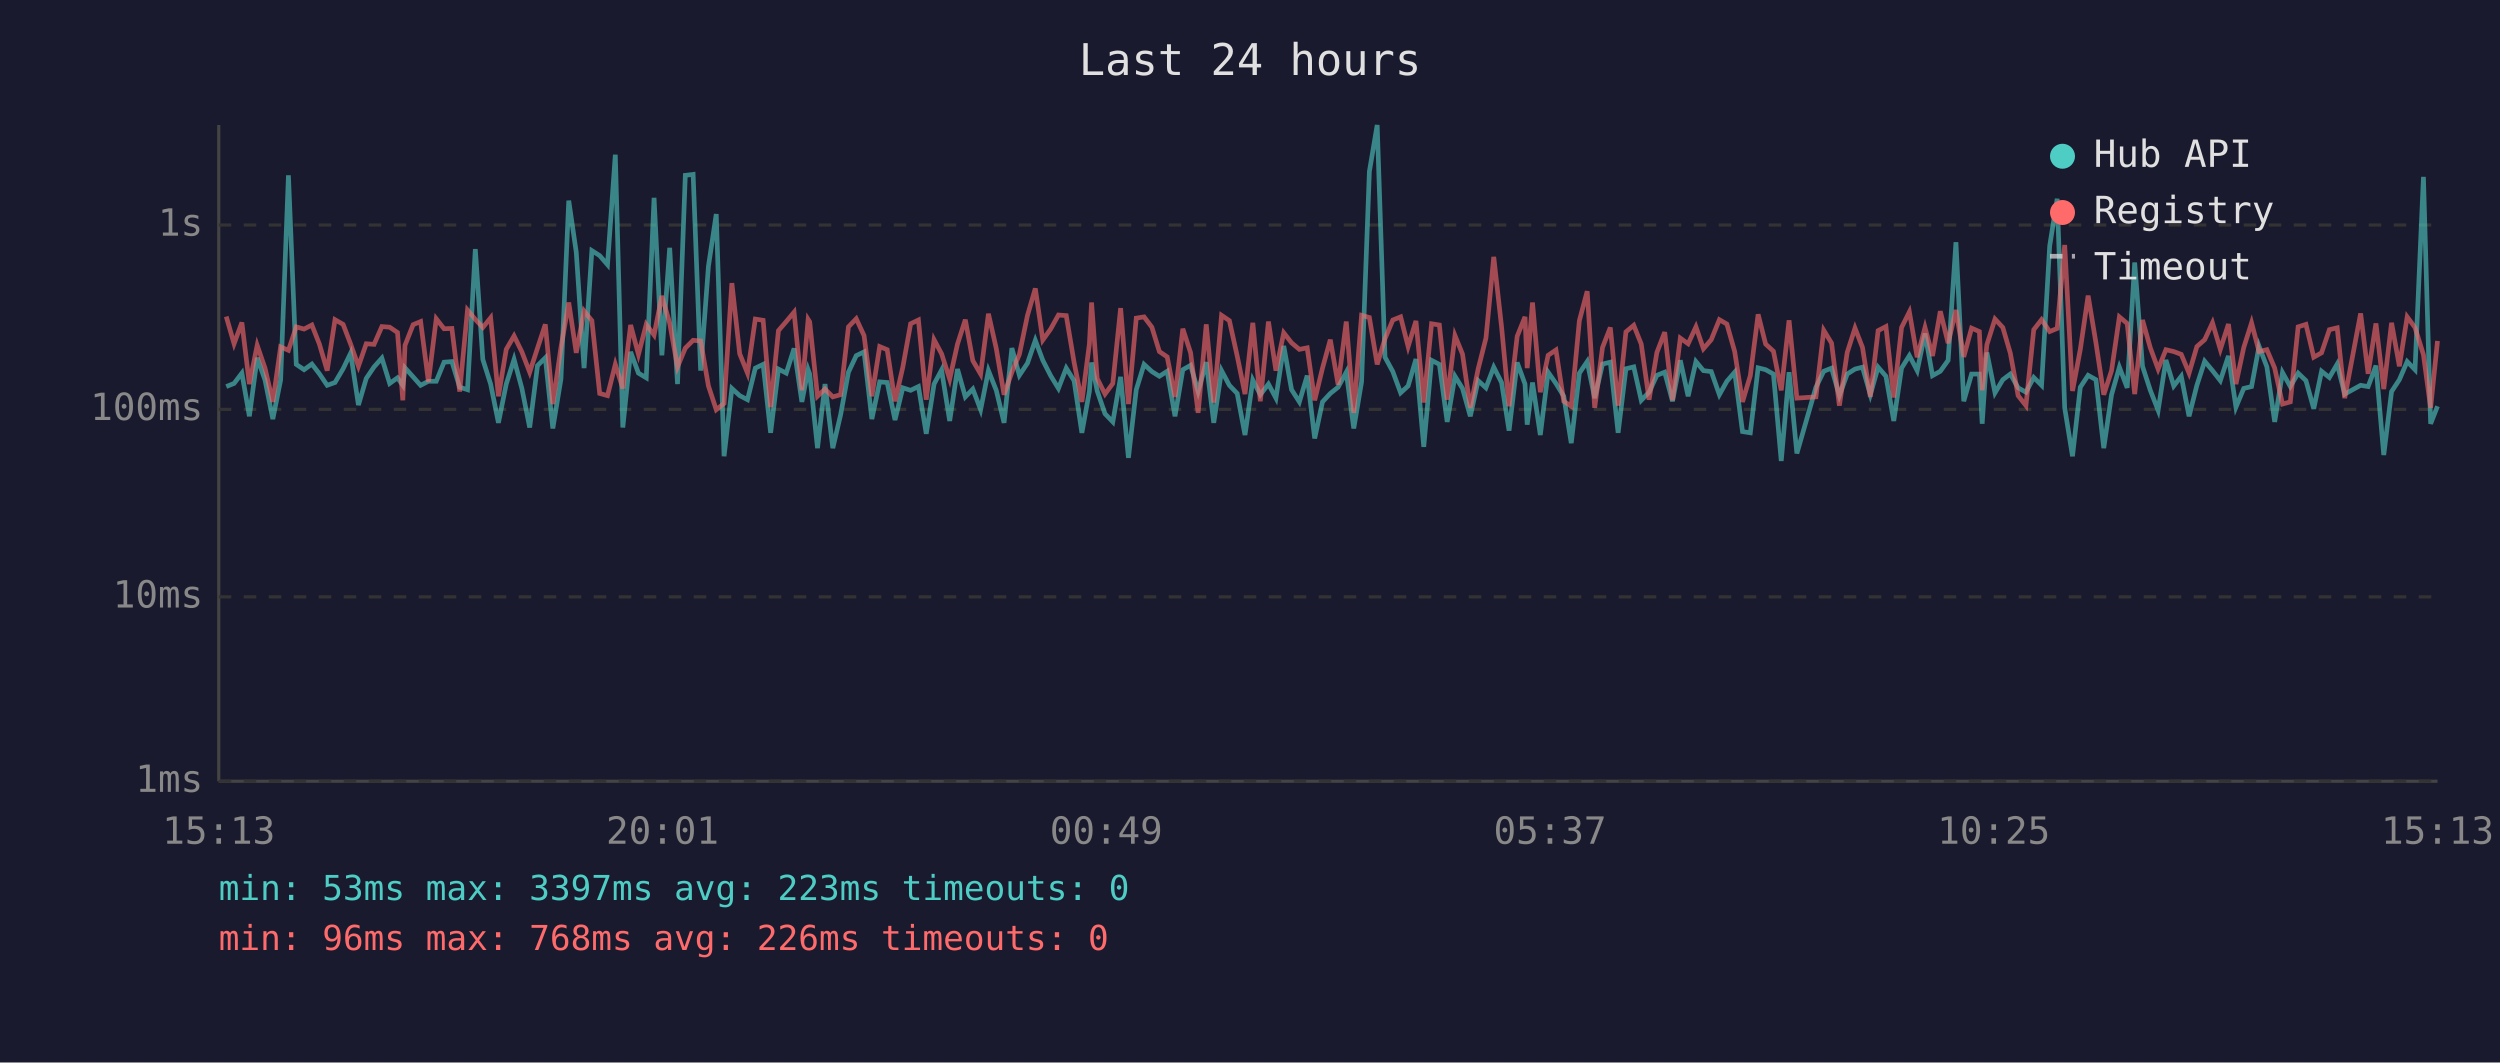
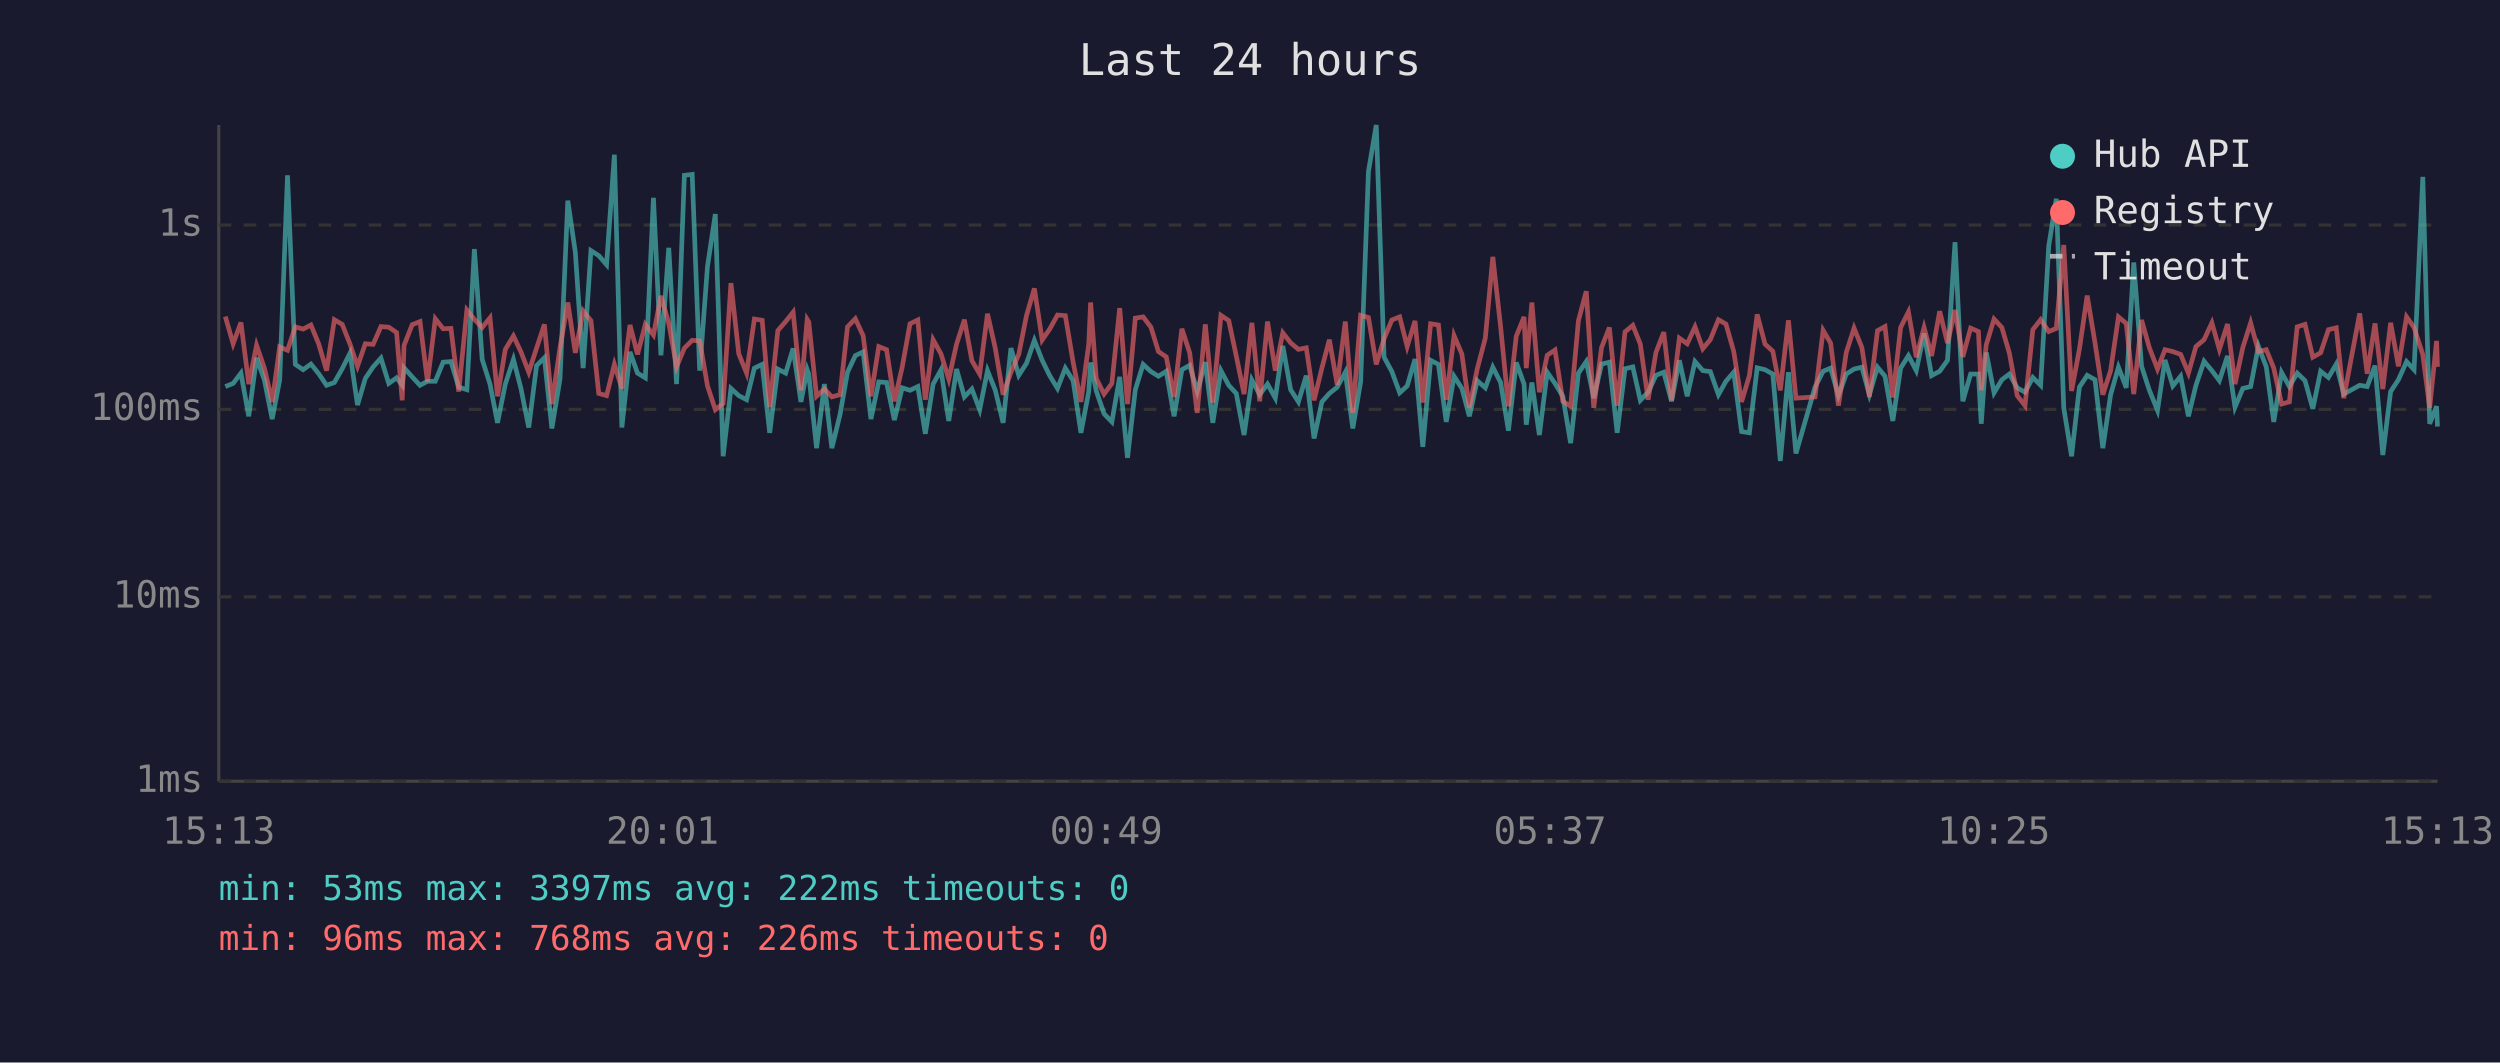
<svg xmlns="http://www.w3.org/2000/svg" viewBox="0 0 800 340" font-family="monospace" font-size="12">
  <rect width="800" height="340" fill="#1a1a2e" />
  <text x="400" y="24" fill="#e0e0e0" font-size="14" text-anchor="middle">Last 24 hours</text>
  <line x1="70" y1="40" x2="70" y2="250" stroke="#444" stroke-width="1" />
  <line x1="70" y1="250" x2="780" y2="250" stroke="#444" stroke-width="1" />
  <line x1="70" y1="250" x2="780" y2="250" stroke="#333" stroke-width="1" stroke-dasharray="4" />
  <text x="65" y="250" fill="#888" text-anchor="end" dominant-baseline="middle">1ms</text>
  <line x1="70" y1="191" x2="780" y2="191" stroke="#333" stroke-width="1" stroke-dasharray="4" />
  <text x="65" y="191" fill="#888" text-anchor="end" dominant-baseline="middle">10ms</text>
  <line x1="70" y1="131" x2="780" y2="131" stroke="#333" stroke-width="1" stroke-dasharray="4" />
  <text x="65" y="131" fill="#888" text-anchor="end" dominant-baseline="middle">100ms</text>
  <line x1="70" y1="72" x2="780" y2="72" stroke="#333" stroke-width="1" stroke-dasharray="4" />
  <text x="65" y="72" fill="#888" text-anchor="end" dominant-baseline="middle">1s</text>
  <text x="70" y="270" fill="#888" text-anchor="middle">15:13</text>
  <text x="212" y="270" fill="#888" text-anchor="middle">20:01</text>
  <text x="354" y="270" fill="#888" text-anchor="middle">00:49</text>
  <text x="496" y="270" fill="#888" text-anchor="middle">05:37</text>
  <text x="638" y="270" fill="#888" text-anchor="middle">10:25</text>
  <text x="780" y="270" fill="#888" text-anchor="middle">15:13</text>
-   <polyline points="72.4,123.7 74.9,122.7 77.4,119.4 79.8,133.2 82.3,114.5 84.8,121.6 87.3,134.1 89.8,121.6 92.3,56.1 94.8,116.6 97.3,118.3 99.8,116.5 102.2,119.6 104.7,123.3 107.2,122.4 109.8,118.0 112.2,113.0 114.7,129.6 117.2,121.1 119.7,117.4 122.2,114.6 124.7,122.7 127.2,120.9 128.9,123.3 129.6,117.7 132.2,120.6 134.6,123.3 137.1,122.0 139.6,122.0 142.1,115.9 144.6,115.7 147.1,123.9 149.6,124.7 152.1,79.7 154.5,115.0 157.0,122.9 159.5,135.3 162.0,122.9 164.5,115.0 167.0,124.3 169.5,136.8 172.0,117.0 174.5,114.5 176.9,137.1 179.5,121.3 182.0,64.2 184.4,80.7 186.9,117.8 189.4,80.2 191.9,81.8 194.4,84.7 196.9,49.5 199.3,136.8 201.8,112.6 204.3,119.4 206.8,120.9 209.3,63.3 211.8,113.7 214.3,79.3 216.8,122.9 219.3,56.1 221.8,55.8 224.2,118.6 226.7,85.2 229.2,68.5 231.7,146.0 234.2,124.3 236.7,126.6 239.2,127.9 241.7,117.8 244.2,116.6 246.6,138.5 249.1,118.1 251.6,119.4 254.1,111.5 256.6,128.6 258.6,118.3 259.1,119.7 261.6,143.4 264.0,122.9 266.5,143.4 269.0,132.7 271.5,119.1 274.0,113.8 276.5,112.6 279.0,134.1 281.5,122.2 283.9,122.4 286.4,134.4 288.9,124.1 291.4,124.9 293.9,123.7 296.4,138.8 298.9,122.9 301.3,118.4 303.9,134.7 306.4,118.1 308.9,127.0 311.3,124.5 313.8,131.1 316.3,118.6 318.8,124.9 321.3,135.3 323.8,111.4 326.2,120.1 328.8,116.2 331.3,108.9 333.7,115.3 336.2,120.2 338.7,124.3 341.2,117.8 343.7,121.8 346.2,138.5 348.6,125.3 349.3,116.0 351.1,125.1 353.6,132.4 356.1,135.0 358.6,120.6 361.1,146.5 363.6,124.7 366.1,116.6 368.6,118.9 371.0,120.4 373.5,118.8 376.0,133.2 378.5,118.3 381.0,116.9 383.4,125.3 386.0,115.9 388.4,135.3 390.9,118.6 393.4,123.3 395.9,125.9 398.4,139.2 400.9,121.6 403.3,126.3 405.9,122.9 408.3,127.4 410.8,110.7 413.3,124.7 415.8,128.6 418.3,120.2 420.7,140.3 423.2,128.6 425.7,125.9 428.2,123.9 430.8,119.1 433.2,137.1 435.7,122.2 438.2,54.9 440.7,40.0 443.2,114.3 445.7,118.9 448.2,125.7 450.6,123.5 453.1,114.9 455.6,143.0 458.1,115.3 460.6,116.6 463.1,135.0 465.6,120.4 468.0,124.3 470.5,133.2 473.0,121.8 475.5,124.1 478.0,117.5 480.5,122.4 482.9,137.8 485.5,116.0 488.0,122.9 488.7,135.9 490.4,122.4 492.9,139.2 495.4,119.1 497.9,122.7 500.4,126.8 502.8,141.8 505.4,119.4 507.9,115.7 510.3,127.4 512.8,116.5 515.3,115.9 517.8,138.5 520.3,118.0 522.8,117.4 525.2,128.1 527.7,125.5 530.2,120.1 532.7,119.1 535.2,128.4 537.7,115.3 540.2,126.8 542.7,115.7 545.1,118.6 547.6,118.9 550.2,126.3 552.6,122.0 555.1,119.1 557.6,138.1 560.1,138.5 562.6,117.7 565.0,118.3 567.5,119.7 570.0,147.5 572.5,119.1 575.0,145.1 581.1,123.9 583.6,118.8 586.1,117.8 588.6,126.6 591.1,119.7 593.6,118.1 596.0,117.5 598.5,126.3 601.0,117.5 603.5,120.4 606.0,134.7 608.5,117.8 611.0,113.8 613.5,118.6 616.0,106.7 618.4,120.2 620.9,118.8 623.4,115.3 625.9,77.5 628.4,128.4 630.9,119.7 633.4,119.7 634.3,135.6 635.8,112.8 638.4,125.7 640.9,121.5 643.3,119.7 645.8,124.1 648.3,125.5 650.8,120.8 653.3,123.3 655.9,78.7 658.3,63.6 660.7,130.5 663.2,146.0 665.7,123.9 668.2,120.1 670.7,121.5 673.2,143.4 675.7,126.3 678.2,117.5 680.7,124.1 683.1,84.0 685.6,117.2 688.1,124.9 690.6,131.3 693.1,115.2 695.6,123.5 698.0,120.4 700.5,133.2 703.0,123.3 705.5,115.6 708.0,118.6 710.5,121.8 713.1,113.9 715.5,130.3 718.0,124.3 720.5,123.7 722.9,110.8 725.4,117.4 727.9,135.0 730.4,119.2 732.9,123.7 735.4,119.4 737.9,121.8 740.4,130.8 742.9,118.8 745.4,120.8 747.9,116.5 750.3,126.1 755.4,123.3 757.8,123.7 760.3,117.0 762.8,145.6 765.3,125.3 767.8,121.5 770.3,115.7 772.8,118.3 775.5,56.6 777.8,135.6 780.0,130.0" fill="none" stroke="#4ecdc4" stroke-width="1.5" opacity="0.6" />
-   <polyline points="72.4,101.3 74.9,110.0 77.4,103.2 79.8,122.9 82.3,110.5 84.8,117.8 87.3,128.6 89.8,111.0 92.3,112.1 94.8,104.6 97.3,105.3 99.8,104.0 102.2,110.1 104.7,118.6 107.2,102.3 109.8,103.8 112.2,110.1 114.7,117.2 117.2,110.0 119.7,110.2 122.2,104.5 124.7,104.7 127.2,106.4 128.9,128.1 129.6,110.5 132.2,103.9 134.6,102.9 137.1,122.2 139.6,102.0 142.1,105.2 144.6,105.1 147.1,125.3 149.6,99.2 152.1,102.2 154.5,104.8 157.0,101.7 159.5,126.8 162.0,111.8 164.5,107.5 167.0,112.6 169.5,119.1 172.0,111.4 174.5,103.8 176.9,129.3 179.5,111.2 182.0,96.8 184.4,112.9 186.9,99.5 189.4,102.6 191.9,125.9 194.4,126.6 196.9,116.6 199.3,124.3 201.8,104.0 204.3,113.4 206.8,103.8 209.3,107.2 211.8,94.7 214.3,103.4 216.8,117.4 219.3,111.4 221.8,108.9 224.2,109.1 226.7,123.5 229.2,131.1 231.7,129.1 234.2,90.6 236.7,113.2 239.2,119.4 241.7,102.1 244.2,102.5 246.6,130.3 249.1,105.8 251.6,102.9 254.1,99.9 256.6,124.9 258.6,102.2 259.1,103.0 261.6,126.8 264.0,124.5 266.5,127.0 269.0,126.3 271.5,104.6 274.0,102.0 276.5,107.4 279.0,126.8 281.5,110.9 283.9,111.9 286.4,128.4 288.9,117.5 291.4,103.6 293.9,102.4 296.4,127.9 298.9,108.7 301.3,113.2 303.9,121.3 306.4,110.1 308.9,102.3 311.3,115.4 313.8,119.7 316.3,100.4 318.8,111.5 321.3,126.3 323.8,119.1 326.2,113.4 328.8,100.9 331.3,92.3 333.7,108.8 336.2,105.3 338.7,100.8 341.2,101.0 343.7,115.9 346.2,128.6 348.6,110.1 349.3,96.8 351.1,121.1 353.6,126.1 356.1,122.7 358.6,98.6 361.1,129.3 363.6,101.8 366.1,101.4 368.6,104.7 371.0,112.5 373.5,114.2 376.0,127.0 378.5,105.2 381.0,112.9 383.4,132.1 386.0,103.8 388.4,128.8 390.9,100.9 393.4,102.6 395.9,113.9 398.4,126.1 400.9,103.3 403.3,128.4 405.9,102.9 408.3,118.6 410.8,106.5 413.3,109.7 415.8,111.8 418.3,111.3 420.7,128.1 423.2,117.8 425.7,108.7 428.2,123.1 430.8,102.9 433.2,132.1 435.7,100.9 438.2,101.6 440.7,116.6 443.2,108.4 445.7,102.4 448.2,101.4 450.6,110.9 453.1,102.7 455.6,128.8 458.1,103.6 460.6,104.0 463.1,127.9 465.6,107.4 468.0,113.3 470.5,130.5 473.0,118.1 475.5,108.2 478.0,82.2 480.5,104.6 482.9,130.0 485.5,107.6 488.0,101.4 488.7,117.8 490.4,96.8 492.9,125.5 495.4,113.7 497.9,112.0 500.4,128.4 502.8,130.0 505.4,102.6 507.9,93.2 510.3,130.5 512.8,111.2 515.3,104.8 517.8,129.8 520.3,106.2 522.8,104.1 525.2,110.1 527.7,127.9 530.2,112.8 532.7,106.3 535.2,128.1 537.7,108.2 540.2,110.0 542.7,104.6 545.1,111.6 547.6,108.7 550.2,102.3 552.6,103.7 555.1,112.5 557.6,128.6 560.1,120.2 562.6,100.6 565.0,110.1 567.5,112.4 570.0,124.9 572.5,102.5 575.0,127.4 581.1,127.0 583.6,105.7 586.1,109.8 588.6,129.8 591.1,112.8 593.6,105.0 596.0,111.2 598.5,127.0 601.0,105.8 603.5,104.5 606.0,127.2 608.5,104.8 611.0,99.8 613.5,114.3 616.0,104.8 618.4,113.9 620.9,99.6 623.4,109.8 625.9,99.2 628.4,114.2 630.9,105.0 633.4,106.1 634.3,124.9 635.8,110.3 638.4,102.1 640.9,104.8 643.3,113.0 645.8,126.6 648.3,129.8 650.8,105.5 653.3,102.3 655.9,106.1 658.3,105.1 660.7,78.4 663.2,125.1 665.7,111.8 668.2,94.6 670.7,109.7 673.2,126.3 675.7,118.6 678.2,101.4 680.7,103.5 683.1,126.1 685.6,102.4 688.1,111.3 690.6,118.1 693.1,111.9 695.6,112.5 698.0,113.4 700.5,119.4 703.0,110.9 705.5,108.7 708.0,103.3 710.5,111.8 713.1,103.7 715.5,122.9 718.0,111.2 720.5,103.3 722.9,112.5 725.4,111.9 727.9,117.8 730.4,129.3 732.9,128.6 735.4,104.6 737.9,103.8 740.4,114.3 742.9,112.9 745.4,105.5 747.9,104.9 750.3,127.4 755.4,100.3 757.8,119.6 760.3,103.5 762.8,124.5 765.3,103.3 767.8,117.2 770.3,101.4 772.8,104.8 775.5,113.5 777.8,130.5 780.0,109.1" fill="none" stroke="#ff6b6b" stroke-width="1.5" opacity="0.6" />
+   <polyline points="72.1,123.7 74.6,122.7 77.1,119.4 79.6,133.2 82.1,114.5 84.6,121.6 87.1,134.1 89.5,121.6 92.0,56.1 94.5,116.6 97.0,118.3 99.5,116.5 102.0,119.6 104.5,123.3 107.0,122.4 109.5,118.0 112.0,113.0 114.4,129.6 116.9,121.1 119.4,117.4 121.9,114.6 124.4,122.7 126.9,120.9 128.7,123.3 129.3,117.7 131.9,120.6 134.4,123.3 136.8,122.0 139.3,122.0 141.8,115.9 144.3,115.7 146.8,123.9 149.4,124.7 151.8,79.7 154.3,115.0 156.8,122.9 159.2,135.3 161.7,122.9 164.3,115.0 166.7,124.3 169.2,136.8 171.7,117.0 174.2,114.5 176.6,137.1 179.2,121.3 181.7,64.2 184.1,80.7 186.6,117.8 189.1,80.2 191.6,81.8 194.1,84.7 196.6,49.5 199.0,136.8 201.6,112.6 204.0,119.4 206.5,120.9 209.1,63.3 211.5,113.7 214.0,79.3 216.5,122.9 219.0,56.1 221.5,55.8 223.9,118.6 226.4,85.2 228.9,68.5 231.4,146.0 233.9,124.3 236.4,126.6 238.9,127.9 241.4,117.8 243.9,116.6 246.3,138.5 248.9,118.1 251.4,119.4 253.8,111.5 256.3,128.6 258.3,118.3 258.8,119.7 261.3,143.4 263.8,122.9 266.2,143.4 268.8,132.7 271.2,119.1 273.7,113.8 276.2,112.6 278.7,134.1 281.2,122.2 283.7,122.4 286.2,134.4 288.7,124.1 291.2,124.9 293.7,123.7 296.1,138.8 298.6,122.9 301.1,118.4 303.6,134.7 306.1,118.1 308.6,127.0 311.0,124.5 313.5,131.1 316.0,118.6 318.5,124.9 321.0,135.3 323.5,111.4 326.0,120.1 328.5,116.2 331.0,108.9 333.5,115.3 335.9,120.2 338.4,124.3 340.9,117.8 343.4,121.8 345.9,138.5 348.4,125.3 349.0,116.0 350.8,125.1 353.3,132.4 355.8,135.0 358.3,120.6 360.8,146.5 363.3,124.7 365.8,116.6 368.3,118.9 370.7,120.4 373.2,118.8 375.7,133.2 378.2,118.3 380.7,116.9 383.1,125.3 385.7,115.9 388.1,135.3 390.7,118.6 393.2,123.3 395.6,125.9 398.1,139.2 400.6,121.6 403.1,126.3 405.6,122.9 408.1,127.4 410.5,110.7 413.0,124.7 415.5,128.6 418.0,120.2 420.5,140.3 423.0,128.6 425.4,125.9 427.9,123.9 430.5,119.1 432.9,137.1 435.4,122.2 437.9,54.9 440.4,40.0 442.9,114.3 445.4,118.9 447.9,125.7 450.3,123.5 452.8,114.9 455.3,143.0 457.8,115.3 460.3,116.6 462.8,135.0 465.3,120.4 467.8,124.3 470.2,133.2 472.7,121.8 475.3,124.1 477.7,117.5 480.2,122.4 482.7,137.8 485.2,116.0 487.7,122.9 488.4,135.9 490.2,122.4 492.6,139.2 495.1,119.1 497.6,122.7 500.1,126.8 502.6,141.8 505.1,119.4 507.6,115.7 510.0,127.4 512.5,116.5 515.0,115.9 517.5,138.5 520.0,118.0 522.5,117.4 524.9,128.1 527.4,125.5 529.9,120.1 532.4,119.1 534.9,128.4 537.4,115.3 539.9,126.8 542.4,115.7 544.9,118.6 547.3,118.9 549.9,126.3 552.3,122.0 554.8,119.1 557.3,138.1 559.8,138.5 562.3,117.7 564.8,118.3 567.3,119.7 569.7,147.5 572.3,119.1 574.7,145.1 580.8,123.9 583.4,118.8 585.8,117.8 588.3,126.6 590.8,119.7 593.3,118.1 595.8,117.5 598.2,126.3 600.8,117.5 603.2,120.4 605.7,134.7 608.2,117.8 610.7,113.8 613.2,118.6 615.7,106.7 618.1,120.2 620.7,118.8 623.2,115.3 625.6,77.5 628.1,128.4 630.6,119.7 633.1,119.7 634.0,135.6 635.6,112.8 638.1,125.7 640.6,121.5 643.0,119.7 645.5,124.1 648.0,125.5 650.5,120.8 653.0,123.3 655.6,78.7 658.0,63.6 660.4,130.5 662.9,146.0 665.4,123.9 667.9,120.1 670.4,121.5 672.9,143.4 675.4,126.3 677.9,117.5 680.4,124.1 682.8,84.0 685.3,117.2 687.8,124.9 690.4,131.3 692.8,115.2 695.3,123.5 697.8,120.4 700.3,133.2 702.7,123.3 705.3,115.6 707.8,118.6 710.2,121.8 712.8,113.9 715.2,130.3 717.7,124.3 720.2,123.7 722.7,110.8 725.2,117.4 727.6,135.0 730.1,119.2 732.6,123.7 735.1,119.4 737.6,121.8 740.1,130.8 742.6,118.8 745.1,120.8 747.6,116.5 750.0,126.1 755.1,123.3 757.5,123.7 760.0,117.0 762.5,145.6 765.0,125.3 767.5,121.5 770.1,115.7 772.5,118.3 775.3,56.6 777.5,135.6 779.7,130.0 780.0,136.5" fill="none" stroke="#4ecdc4" stroke-width="1.5" opacity="0.6" />
+   <polyline points="72.1,101.3 74.6,110.0 77.1,103.2 79.6,122.9 82.1,110.5 84.6,117.8 87.1,128.6 89.5,111.0 92.0,112.1 94.5,104.6 97.0,105.3 99.5,104.0 102.0,110.1 104.5,118.6 107.0,102.3 109.5,103.8 112.0,110.1 114.4,117.2 116.9,110.0 119.4,110.2 121.9,104.5 124.4,104.7 126.9,106.4 128.7,128.1 129.3,110.5 131.9,103.9 134.4,102.9 136.8,122.2 139.3,102.0 141.8,105.2 144.3,105.1 146.8,125.3 149.4,99.2 151.8,102.2 154.3,104.8 156.8,101.7 159.2,126.8 161.7,111.8 164.3,107.5 166.7,112.6 169.2,119.1 171.7,111.4 174.2,103.8 176.6,129.3 179.2,111.2 181.7,96.8 184.1,112.9 186.6,99.5 189.1,102.6 191.6,125.9 194.1,126.6 196.6,116.6 199.0,124.3 201.6,104.0 204.0,113.4 206.5,103.8 209.1,107.2 211.5,94.7 214.0,103.4 216.5,117.4 219.0,111.4 221.5,108.9 223.9,109.1 226.4,123.5 228.9,131.1 231.4,129.1 233.9,90.6 236.4,113.2 238.9,119.4 241.4,102.1 243.9,102.5 246.3,130.3 248.9,105.8 251.4,102.9 253.8,99.9 256.3,124.9 258.3,102.2 258.8,103.0 261.3,126.8 263.8,124.5 266.2,127.0 268.8,126.3 271.2,104.6 273.7,102.0 276.2,107.4 278.7,126.8 281.2,110.9 283.7,111.9 286.2,128.4 288.7,117.5 291.2,103.6 293.7,102.4 296.1,127.9 298.6,108.7 301.1,113.2 303.6,121.3 306.1,110.1 308.6,102.3 311.0,115.4 313.5,119.7 316.0,100.4 318.5,111.5 321.0,126.3 323.5,119.1 326.0,113.4 328.5,100.9 331.0,92.3 333.5,108.8 335.9,105.3 338.4,100.8 340.9,101.0 343.4,115.9 345.9,128.6 348.4,110.1 349.0,96.8 350.8,121.1 353.3,126.1 355.8,122.7 358.3,98.6 360.8,129.3 363.3,101.8 365.8,101.4 368.3,104.7 370.7,112.5 373.2,114.2 375.7,127.0 378.2,105.2 380.7,112.9 383.1,132.1 385.7,103.8 388.1,128.8 390.7,100.9 393.2,102.6 395.6,113.9 398.1,126.1 400.6,103.3 403.1,128.4 405.6,102.9 408.1,118.6 410.5,106.5 413.0,109.7 415.5,111.8 418.0,111.3 420.5,128.1 423.0,117.8 425.4,108.7 427.9,123.1 430.5,102.9 432.9,132.1 435.4,100.9 437.9,101.6 440.4,116.6 442.9,108.4 445.4,102.4 447.9,101.4 450.3,110.9 452.8,102.7 455.3,128.8 457.8,103.6 460.3,104.0 462.8,127.9 465.3,107.4 467.8,113.3 470.2,130.5 472.7,118.1 475.3,108.2 477.7,82.2 480.2,104.6 482.7,130.0 485.2,107.6 487.7,101.4 488.4,117.8 490.2,96.8 492.6,125.5 495.1,113.7 497.6,112.0 500.1,128.4 502.6,130.0 505.1,102.6 507.6,93.2 510.0,130.5 512.5,111.2 515.0,104.8 517.5,129.8 520.0,106.2 522.5,104.1 524.9,110.1 527.4,127.9 529.9,112.8 532.4,106.3 534.9,128.1 537.4,108.2 539.9,110.0 542.4,104.6 544.9,111.6 547.3,108.7 549.9,102.3 552.3,103.7 554.8,112.5 557.3,128.6 559.8,120.2 562.3,100.6 564.8,110.1 567.3,112.4 569.7,124.9 572.3,102.5 574.7,127.4 580.8,127.0 583.4,105.7 585.8,109.8 588.3,129.8 590.8,112.8 593.3,105.0 595.8,111.2 598.2,127.0 600.8,105.8 603.2,104.5 605.7,127.2 608.2,104.8 610.7,99.8 613.2,114.3 615.7,104.8 618.1,113.9 620.7,99.6 623.2,109.8 625.6,99.2 628.1,114.2 630.6,105.0 633.1,106.1 634.0,124.9 635.6,110.3 638.1,102.1 640.6,104.8 643.0,113.0 645.5,126.6 648.0,129.8 650.5,105.5 653.0,102.3 655.6,106.1 658.0,105.1 660.4,78.4 662.9,125.1 665.4,111.8 667.9,94.6 670.4,109.7 672.9,126.3 675.4,118.6 677.9,101.4 680.4,103.5 682.8,126.1 685.3,102.4 687.8,111.3 690.4,118.1 692.8,111.9 695.3,112.5 697.8,113.4 700.3,119.4 702.7,110.9 705.3,108.7 707.8,103.3 710.2,111.8 712.8,103.7 715.2,122.9 717.7,111.2 720.2,103.3 722.7,112.5 725.2,111.9 727.6,117.8 730.1,129.3 732.6,128.6 735.1,104.6 737.6,103.8 740.1,114.3 742.6,112.9 745.1,105.5 747.6,104.9 750.0,127.4 755.1,100.3 757.5,119.6 760.0,103.5 762.5,124.5 765.0,103.3 767.5,117.2 770.1,101.4 772.5,104.8 775.3,113.5 777.5,130.5 779.7,109.1 780.0,117.4" fill="none" stroke="#ff6b6b" stroke-width="1.5" opacity="0.6" />
  <circle cx="660" cy="50" r="4" fill="#4ecdc4" />
  <text x="670" y="50" fill="#e0e0e0" dominant-baseline="middle">Hub API</text>
  <circle cx="660" cy="68" r="4" fill="#ff6b6b" />
  <text x="670" y="68" fill="#e0e0e0" dominant-baseline="middle">Registry</text>
  <line x1="656" y1="82" x2="664" y2="82" stroke="#e0e0e0" stroke-width="1.5" stroke-dasharray="4,3" opacity="0.7" />
  <text x="670" y="86" fill="#e0e0e0" dominant-baseline="middle">Timeout</text>
-   <text x="70" y="288" fill="#4ecdc4" font-size="11">min: 53ms  max: 3397ms  avg: 223ms  timeouts: 0</text>
+   <text x="70" y="288" fill="#4ecdc4" font-size="11">min: 53ms  max: 3397ms  avg: 222ms  timeouts: 0</text>
  <text x="70" y="304" fill="#ff6b6b" font-size="11">min: 96ms  max: 768ms  avg: 226ms  timeouts: 0</text>
</svg>
